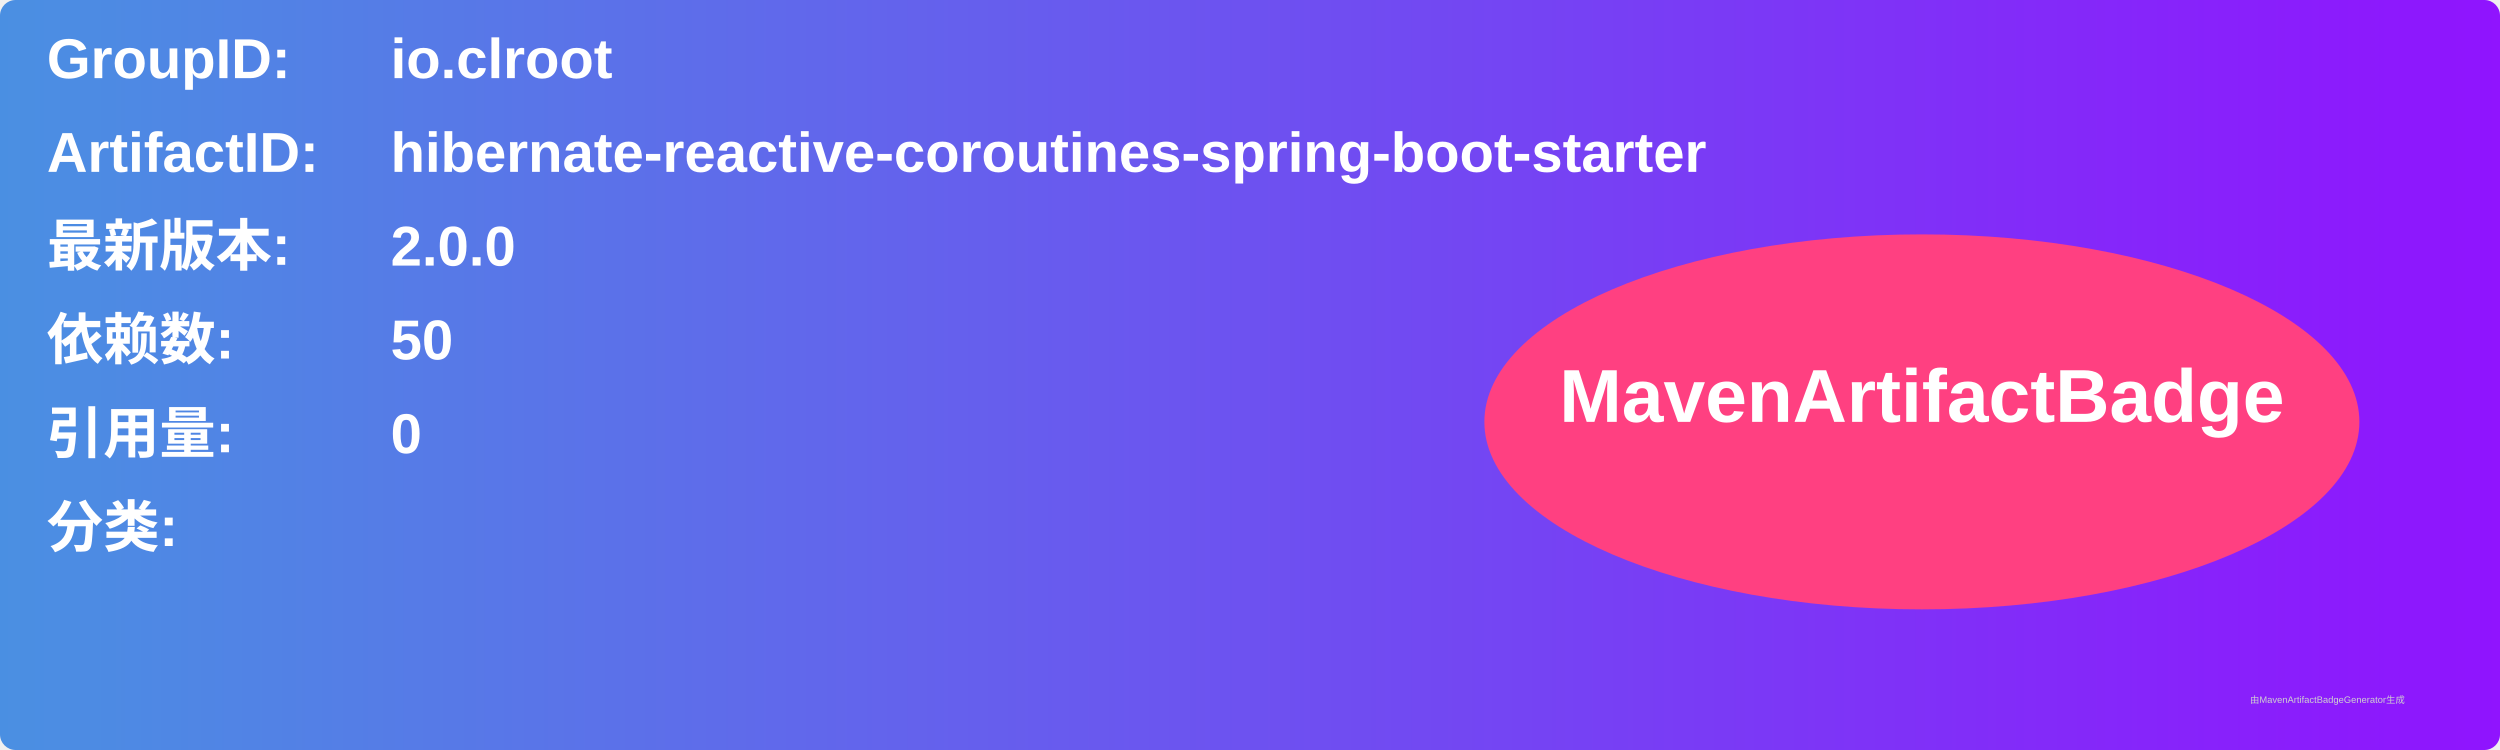
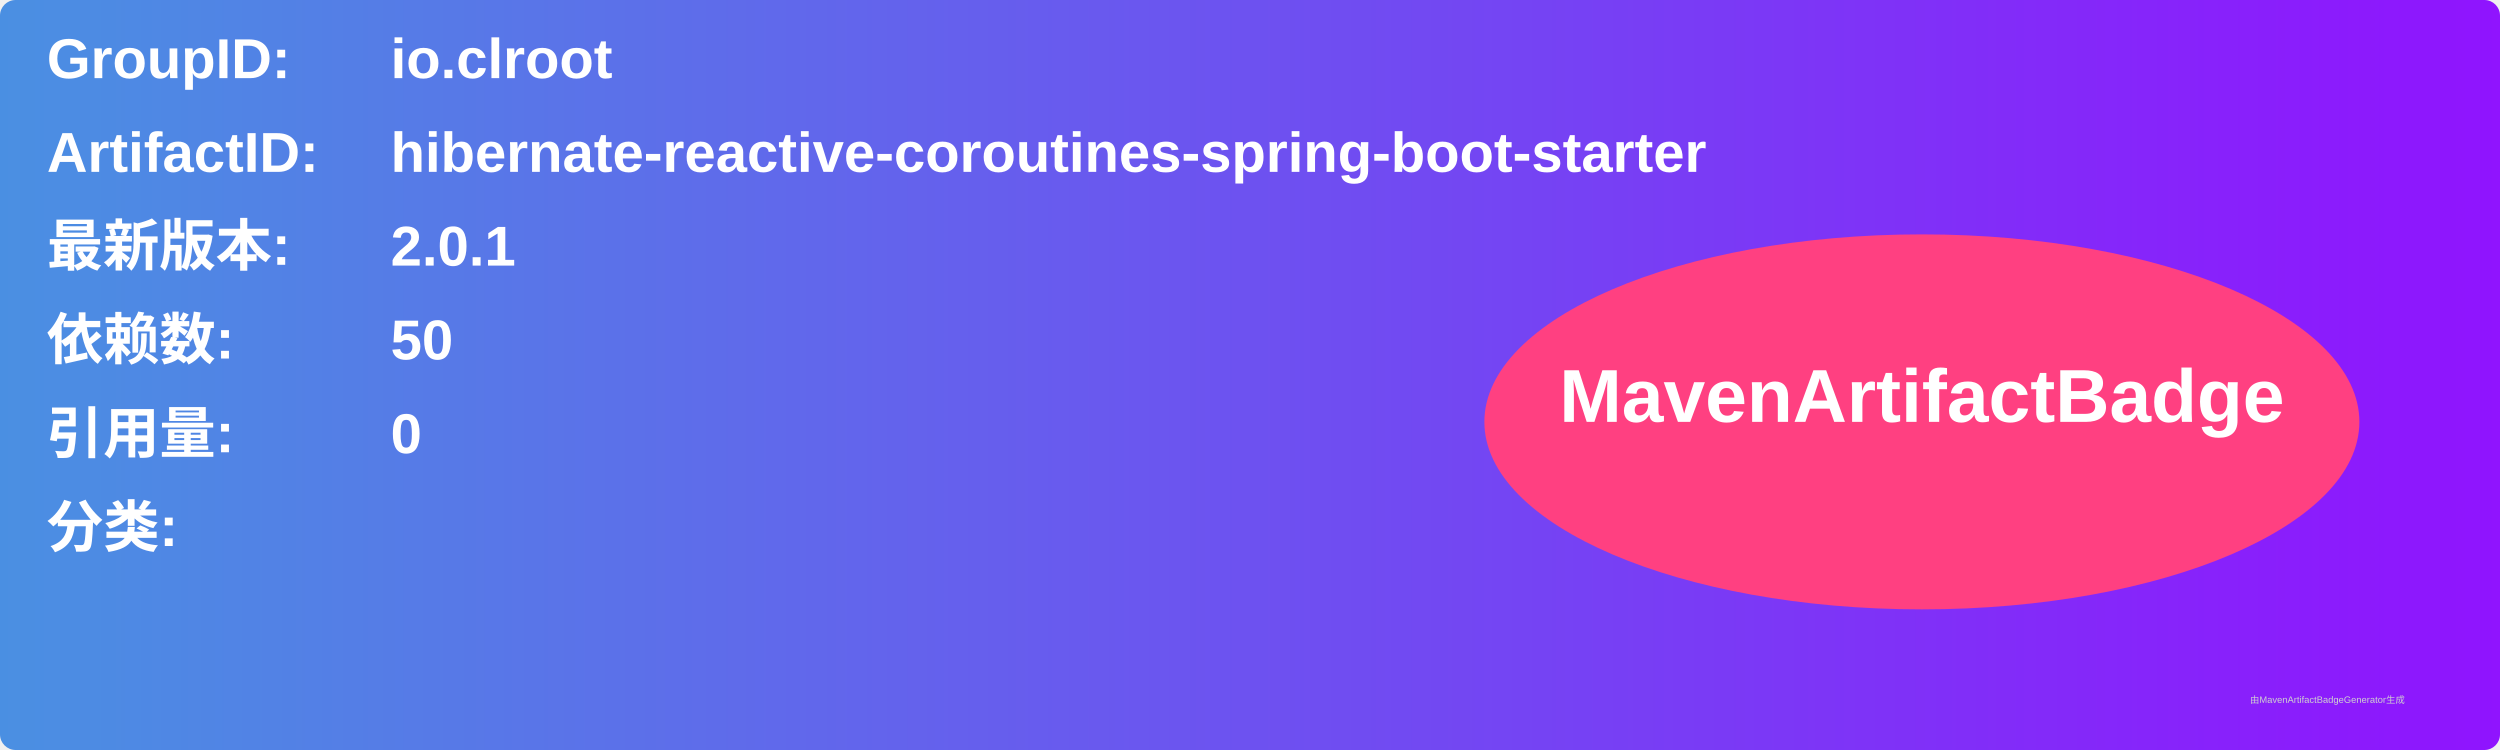
<svg xmlns="http://www.w3.org/2000/svg" width="800" height="240" viewBox="0 0 800 240">
  <linearGradient id="grad" x1="0%" y1="0%" x2="100%" y2="0%">
    <stop offset="0%" stop-color="#4a90e2" />
    <stop offset="100%" stop-color="#9013fe" />
  </linearGradient>
  <rect width="100%" height="100%" rx="5" ry="5" fill="url(#grad)" />
  <g transform="translate(15, 15)">
    <text x="0" y="10" font-family="Arial" font-size="18" fill="white" font-weight="bold" width="260">GroupID:</text>
    <text x="110" y="10" font-family="Arial" font-size="18" fill="white" font-weight="bold" width="460">io.clroot</text>
    <text x="0" y="40" font-family="Arial" font-size="18" fill="white" font-weight="bold" width="260">ArtifactID:</text>
    <text x="110" y="40" font-family="Arial" font-size="18" fill="white" font-weight="bold" width="460">hibernate-reactive-coroutines-spring-boot-starter</text>
    <text x="0" y="70" font-family="Arial" font-size="18" fill="white" font-weight="bold">最新版本:</text>
    <text x="110" y="70" font-family="Arial" font-size="18" fill="white" font-weight="bold">
-       <tspan font-weight="bold">2.0.0</tspan>
+       <tspan font-weight="bold">2.0.1</tspan>
    </text>
    <text x="0" y="100" font-family="Arial" font-size="18" fill="white" font-weight="bold">依赖数: </text>
    <text x="110" y="100" font-family="Arial" font-size="18" fill="white">
      <tspan font-weight="bold">50</tspan>
    </text>
    <text x="0" y="130" font-family="Arial" font-size="18" fill="white" font-weight="bold">引用量: </text>
    <text x="110" y="130" font-family="Arial" font-size="18" fill="white">
      <tspan font-weight="bold">0</tspan>
    </text>
    <text x="0" y="160" font-family="Arial" font-size="18" fill="white" font-weight="bold">分类:</text>
    <text x="10" y="190" font-family="Arial" font-size="10" fill="white">
      <tspan font-weight="bold" />
    </text>
    <ellipse cx="600" cy="120" rx="140" ry="60" fill="#ff4081" />
    <text x="600" y="120" text-anchor="middle" font-family="Arial" font-size="24" fill="white" font-weight="bold">MavenArtifactBadge</text>
  </g>
  <text x="720" y="225" font-family="Arial" font-size="3" fill="#d0d0d0">由MavenArtifactBadgeGenerator生成</text>
</svg>
